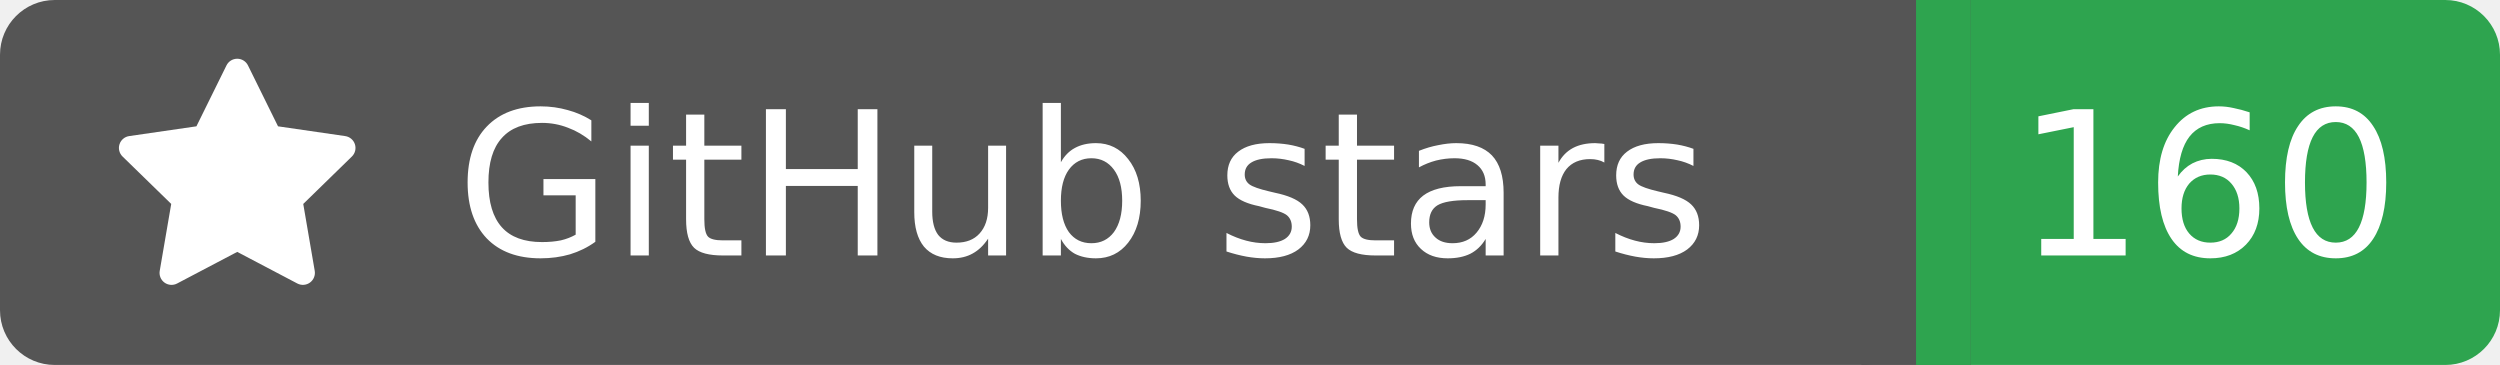
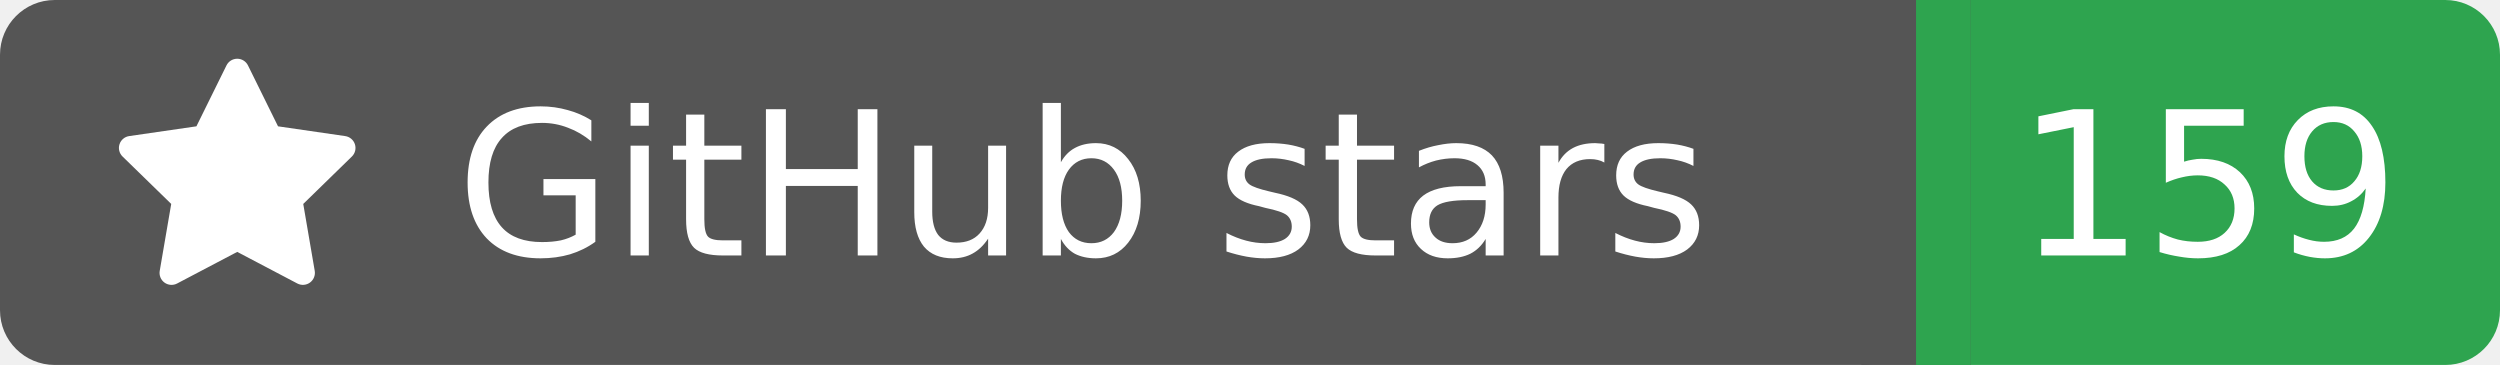
<svg xmlns="http://www.w3.org/2000/svg" width="137" height="20">
  <rect width="105" height="20" rx="3" fill="#555555" />
  <rect x="105" width="32" height="20" rx="3" fill="#2ea44f" />
  <rect x="102" width="6" height="20" fill="#555555" />
  <rect x="105" width="3" height="20" fill="#2ea44f" />
  <g transform="translate(6.0,3.0) scale(0.875)">
    <path d="M8 .25a.75.75 0 0 1 .673.418l1.882 3.815 4.21.612a.75.75 0 0 1 .416 1.279l-3.046 2.97.719 4.192a.751.751 0 0 1-1.088.791L8 12.347l-3.766 1.98a.75.75 0 0 1-1.088-.79l.72-4.194L.818 6.374a.75.75 0 0 1 .416-1.28l4.21-.611L7.327.668A.75.75 0 0 1 8 .25Z" fill="#fff" />
  </g>
  <text x="25" y="14.0" fill="#fff" font-family="Verdana,Geneva,DejaVu Sans,sans-serif" font-size="11" font-weight="normal" font-style="normal">GitHub stars</text>
-   <text x="121" y="14.0" fill="#fff" font-family="Verdana,Geneva,DejaVu Sans,sans-serif" font-size="11" font-weight="normal" font-style="normal" text-anchor="middle">160</text>
+   <text x="121" y="14.0" fill="#fff" font-family="Verdana,Geneva,DejaVu Sans,sans-serif" font-size="11" font-weight="normal" font-style="normal" text-anchor="middle">159</text>
</svg>
